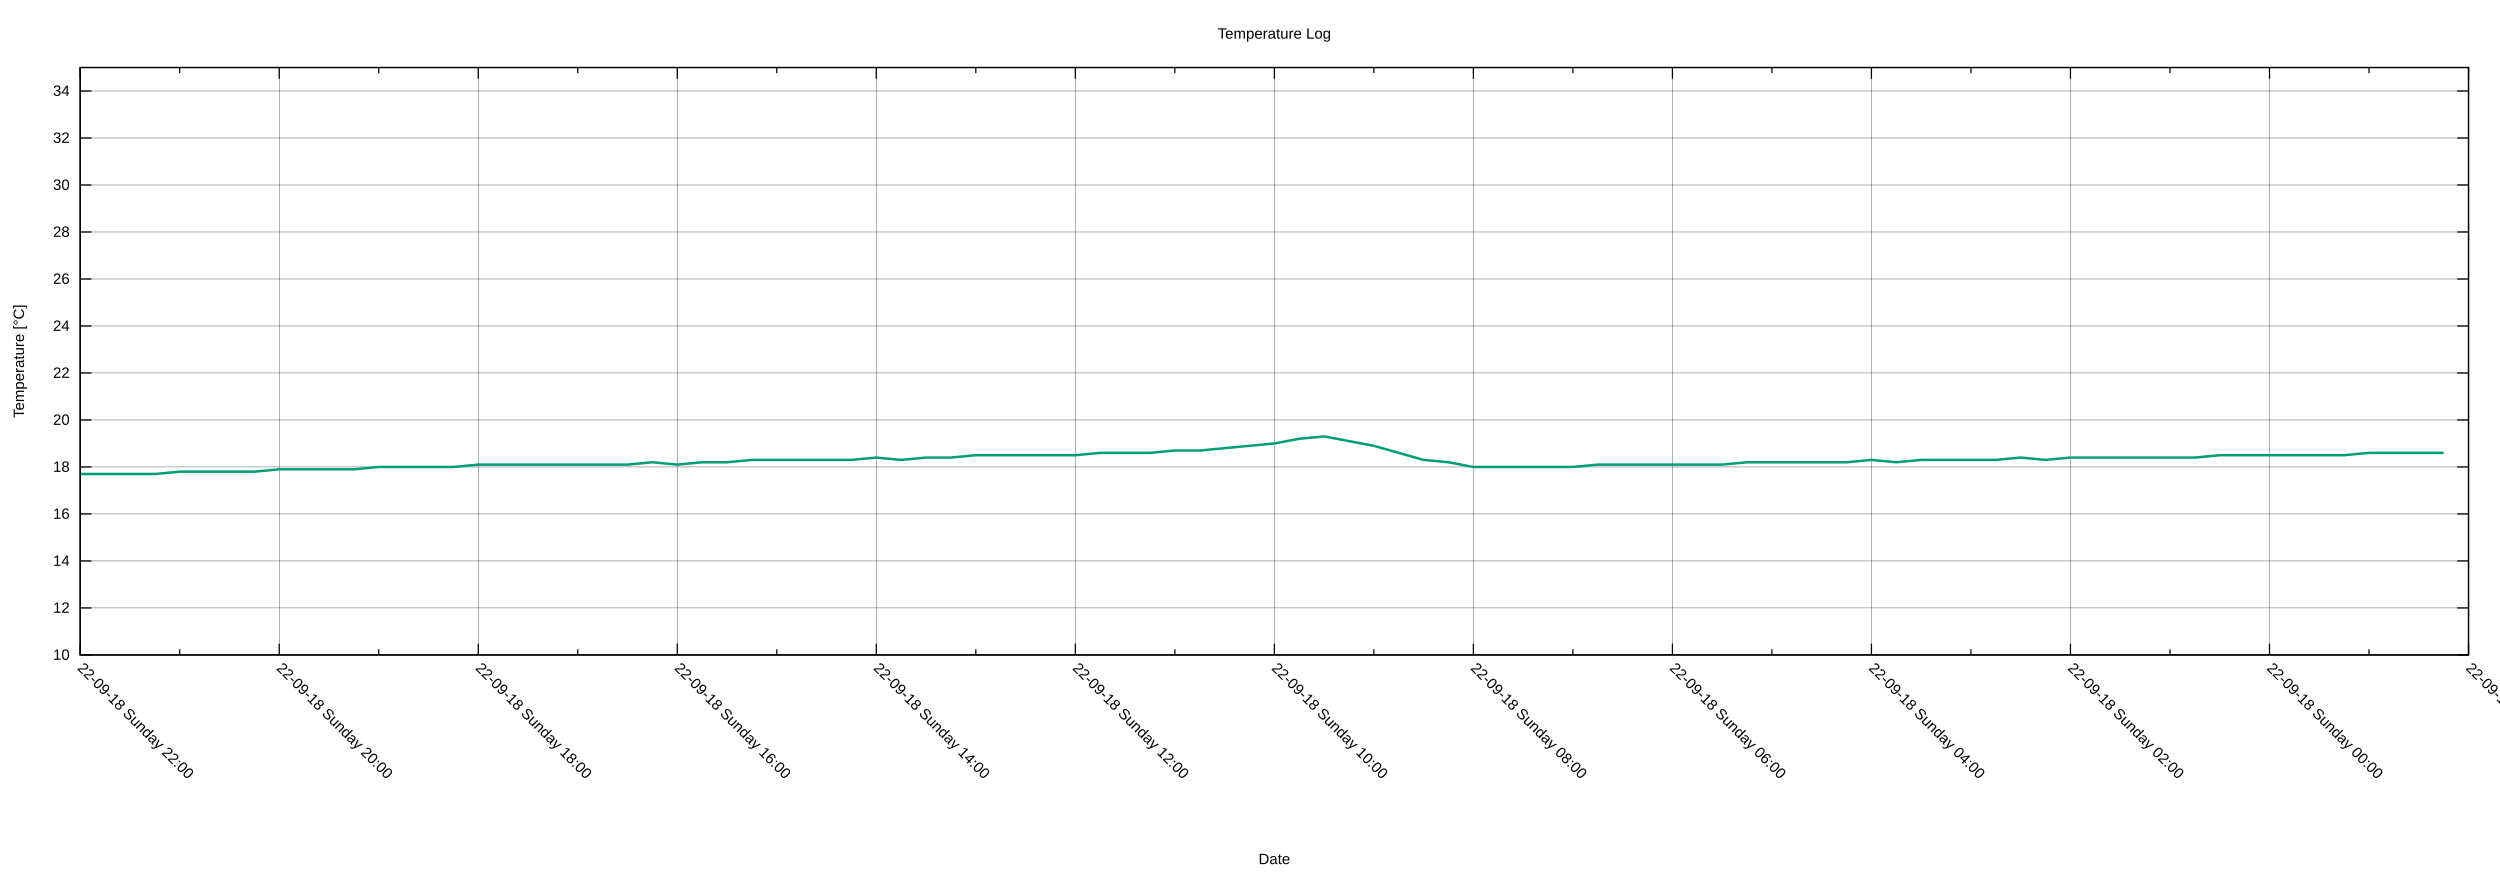
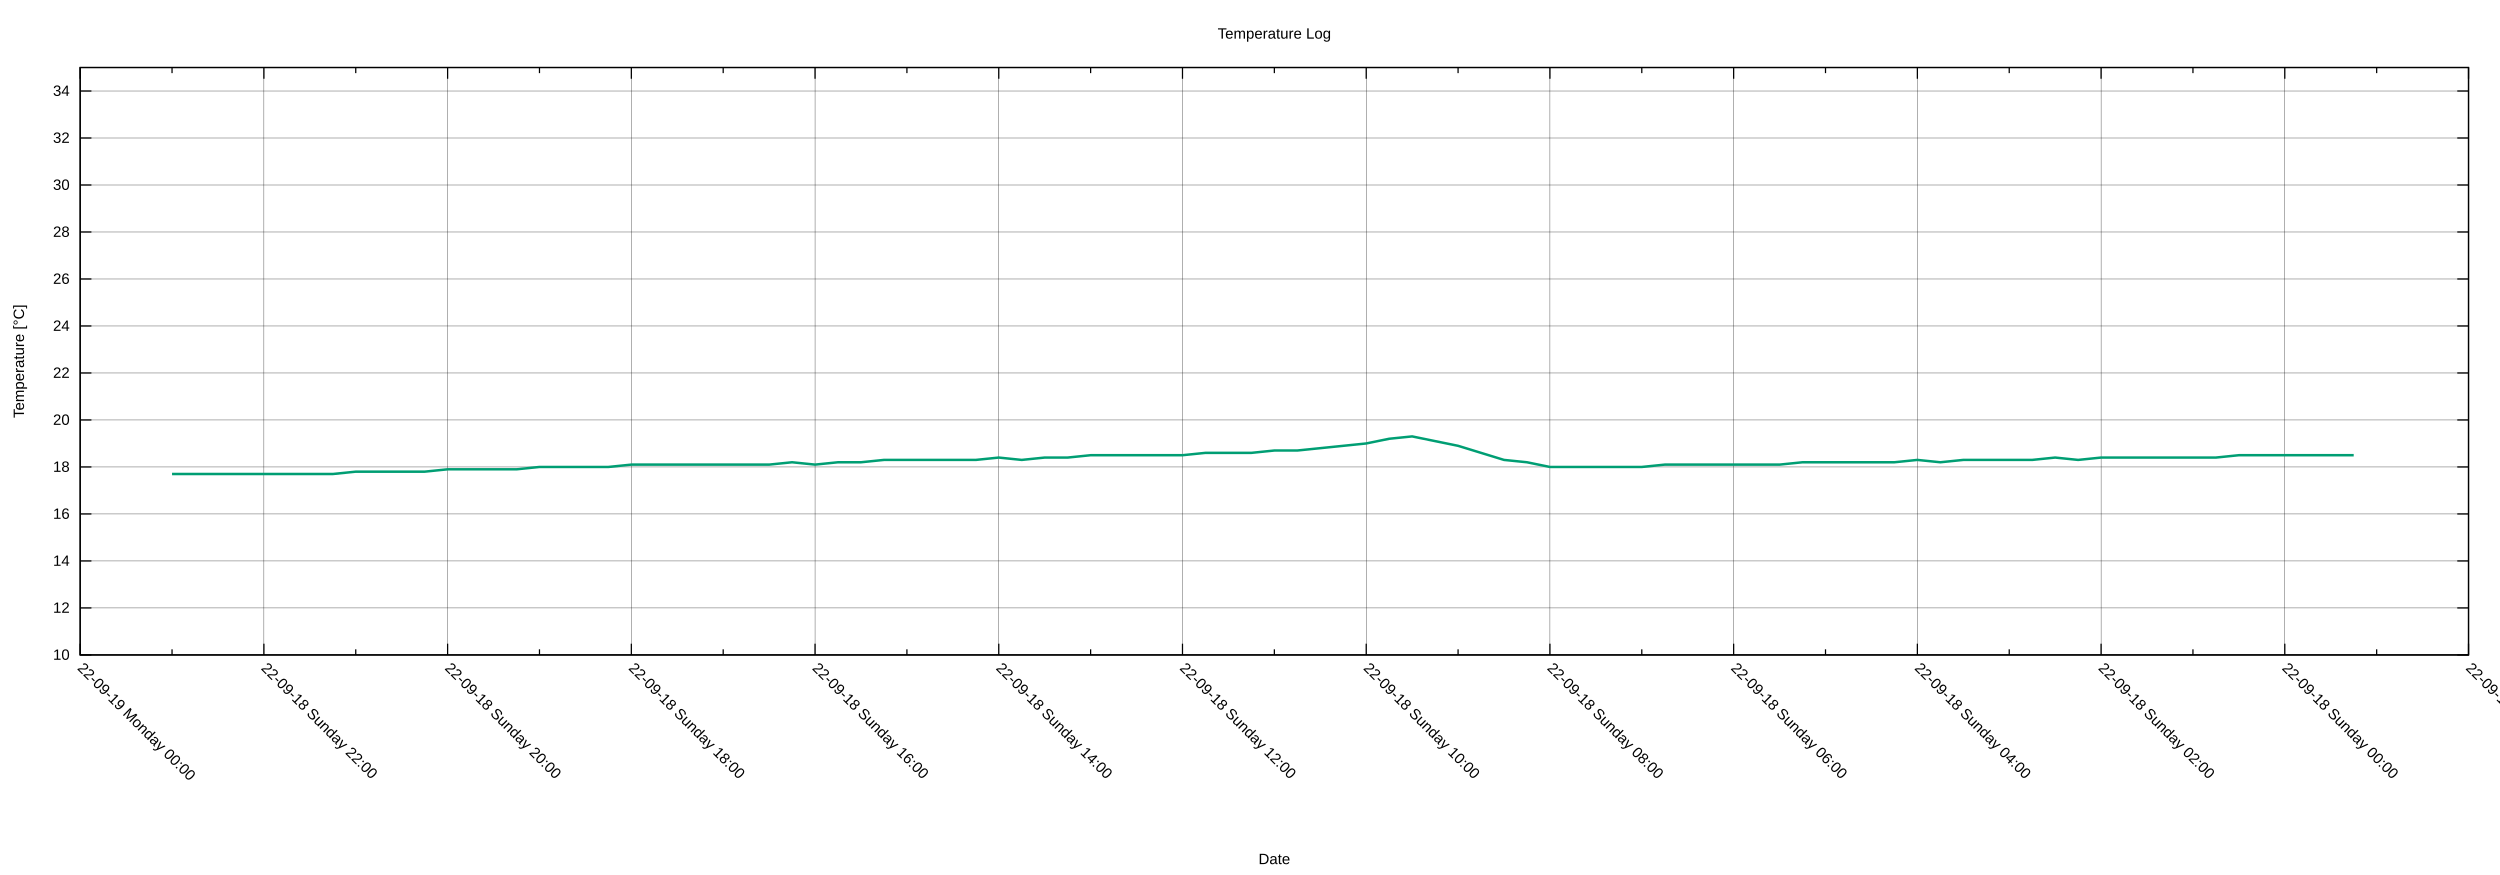
<svg xmlns="http://www.w3.org/2000/svg" xmlns:xlink="http://www.w3.org/1999/xlink" width="2000" height="700" viewBox="0 0 2000 700">
  <g id="gnuplot_canvas">
    <rect x="0" y="0" width="2000" height="700" fill="none" />
    <defs>
      <circle id="gpDot" r="0.5" stroke-width="0.5" stroke="currentColor" />
      <path id="gpPt0" stroke-width="0.222" stroke="currentColor" d="M-1,0 h2 M0,-1 v2" />
      <path id="gpPt1" stroke-width="0.222" stroke="currentColor" d="M-1,-1 L1,1 M1,-1 L-1,1" />
      <path id="gpPt2" stroke-width="0.222" stroke="currentColor" d="M-1,0 L1,0 M0,-1 L0,1 M-1,-1 L1,1 M-1,1 L1,-1" />
      <rect id="gpPt3" stroke-width="0.222" stroke="currentColor" x="-1" y="-1" width="2" height="2" />
      <rect id="gpPt4" stroke-width="0.222" stroke="currentColor" fill="currentColor" x="-1" y="-1" width="2" height="2" />
      <circle id="gpPt5" stroke-width="0.222" stroke="currentColor" cx="0" cy="0" r="1" />
      <use xlink:href="#gpPt5" id="gpPt6" fill="currentColor" stroke="none" />
      <path id="gpPt7" stroke-width="0.222" stroke="currentColor" d="M0,-1.33 L-1.33,0.67 L1.33,0.67 z" />
      <use xlink:href="#gpPt7" id="gpPt8" fill="currentColor" stroke="none" />
      <use xlink:href="#gpPt7" id="gpPt9" stroke="currentColor" transform="rotate(180)" />
      <use xlink:href="#gpPt9" id="gpPt10" fill="currentColor" stroke="none" />
      <use xlink:href="#gpPt3" id="gpPt11" stroke="currentColor" transform="rotate(45)" />
      <use xlink:href="#gpPt11" id="gpPt12" fill="currentColor" stroke="none" />
      <path id="gpPt13" stroke-width="0.222" stroke="currentColor" d="M0,1.330 L1.265,0.411 L0.782,-1.067 L-0.782,-1.076 L-1.265,0.411 z" />
      <use xlink:href="#gpPt13" id="gpPt14" fill="currentColor" stroke="none" />
      <filter id="textbox" filterUnits="objectBoundingBox" x="0" y="0" height="1" width="1">
        <feFlood flood-color="white" flood-opacity="1" result="bgnd" />
        <feComposite in="SourceGraphic" in2="bgnd" operator="atop" />
      </filter>
      <filter id="greybox" filterUnits="objectBoundingBox" x="0" y="0" height="1" width="1">
        <feFlood flood-color="lightgrey" flood-opacity="1" result="grey" />
        <feComposite in="SourceGraphic" in2="grey" operator="atop" />
      </filter>
    </defs>
    <g fill="none" color="white" stroke="currentColor" stroke-width="1.00" stroke-linecap="butt" stroke-linejoin="miter">
</g>
    <g fill="none" color="black" stroke="currentColor" stroke-width="1.00" stroke-linecap="butt" stroke-linejoin="miter">
</g>
    <g fill="none" color="black" stroke="black" stroke-width="0.25" stroke-linecap="butt" stroke-linejoin="miter">
</g>
    <g fill="none" color="black" stroke="currentColor" stroke-width="0.25" stroke-linecap="butt" stroke-linejoin="miter">
      <path stroke="black" class="gridline" d="M64.14,523.95 L1974.82,523.95  " />
    </g>
    <g fill="none" color="black" stroke="black" stroke-width="1.00" stroke-linecap="butt" stroke-linejoin="miter">
</g>
    <g fill="none" color="black" stroke="currentColor" stroke-width="1.00" stroke-linecap="butt" stroke-linejoin="miter">
      <path stroke="black" d="M64.14,523.95 L73.14,523.95 M1974.82,523.95 L1965.82,523.95  " />
      <g transform="translate(55.75,527.85)" stroke="none" fill="black" font-family="Arial" font-size="12.00" text-anchor="end">
        <text>
          <tspan font-family="Arial"> 10</tspan>
        </text>
      </g>
    </g>
    <g fill="none" color="black" stroke="currentColor" stroke-width="1.00" stroke-linecap="butt" stroke-linejoin="miter">
</g>
    <g fill="none" color="black" stroke="black" stroke-width="0.25" stroke-linecap="butt" stroke-linejoin="miter">
</g>
    <g fill="none" color="black" stroke="currentColor" stroke-width="0.25" stroke-linecap="butt" stroke-linejoin="miter">
      <path stroke="black" class="gridline" d="M64.14,486.35 L1974.82,486.35  " />
    </g>
    <g fill="none" color="black" stroke="black" stroke-width="1.00" stroke-linecap="butt" stroke-linejoin="miter">
</g>
    <g fill="none" color="black" stroke="currentColor" stroke-width="1.00" stroke-linecap="butt" stroke-linejoin="miter">
      <path stroke="black" d="M64.14,486.35 L73.14,486.35 M1974.82,486.35 L1965.82,486.35  " />
      <g transform="translate(55.75,490.25)" stroke="none" fill="black" font-family="Arial" font-size="12.00" text-anchor="end">
        <text>
          <tspan font-family="Arial"> 12</tspan>
        </text>
      </g>
    </g>
    <g fill="none" color="black" stroke="currentColor" stroke-width="1.00" stroke-linecap="butt" stroke-linejoin="miter">
</g>
    <g fill="none" color="black" stroke="black" stroke-width="0.25" stroke-linecap="butt" stroke-linejoin="miter">
</g>
    <g fill="none" color="black" stroke="currentColor" stroke-width="0.25" stroke-linecap="butt" stroke-linejoin="miter">
      <path stroke="black" class="gridline" d="M64.14,448.76 L1974.82,448.76  " />
    </g>
    <g fill="none" color="black" stroke="black" stroke-width="1.00" stroke-linecap="butt" stroke-linejoin="miter">
</g>
    <g fill="none" color="black" stroke="currentColor" stroke-width="1.00" stroke-linecap="butt" stroke-linejoin="miter">
      <path stroke="black" d="M64.14,448.76 L73.14,448.76 M1974.82,448.76 L1965.82,448.76  " />
      <g transform="translate(55.75,452.66)" stroke="none" fill="black" font-family="Arial" font-size="12.00" text-anchor="end">
        <text>
          <tspan font-family="Arial"> 14</tspan>
        </text>
      </g>
    </g>
    <g fill="none" color="black" stroke="currentColor" stroke-width="1.00" stroke-linecap="butt" stroke-linejoin="miter">
</g>
    <g fill="none" color="black" stroke="black" stroke-width="0.25" stroke-linecap="butt" stroke-linejoin="miter">
</g>
    <g fill="none" color="black" stroke="currentColor" stroke-width="0.25" stroke-linecap="butt" stroke-linejoin="miter">
      <path stroke="black" class="gridline" d="M64.14,411.16 L1974.82,411.16  " />
    </g>
    <g fill="none" color="black" stroke="black" stroke-width="1.00" stroke-linecap="butt" stroke-linejoin="miter">
</g>
    <g fill="none" color="black" stroke="currentColor" stroke-width="1.00" stroke-linecap="butt" stroke-linejoin="miter">
      <path stroke="black" d="M64.14,411.16 L73.14,411.16 M1974.82,411.16 L1965.82,411.16  " />
      <g transform="translate(55.75,415.06)" stroke="none" fill="black" font-family="Arial" font-size="12.00" text-anchor="end">
        <text>
          <tspan font-family="Arial"> 16</tspan>
        </text>
      </g>
    </g>
    <g fill="none" color="black" stroke="currentColor" stroke-width="1.00" stroke-linecap="butt" stroke-linejoin="miter">
</g>
    <g fill="none" color="black" stroke="black" stroke-width="0.25" stroke-linecap="butt" stroke-linejoin="miter">
</g>
    <g fill="none" color="black" stroke="currentColor" stroke-width="0.25" stroke-linecap="butt" stroke-linejoin="miter">
      <path stroke="black" class="gridline" d="M64.14,373.57 L1974.82,373.57  " />
    </g>
    <g fill="none" color="black" stroke="black" stroke-width="1.00" stroke-linecap="butt" stroke-linejoin="miter">
</g>
    <g fill="none" color="black" stroke="currentColor" stroke-width="1.00" stroke-linecap="butt" stroke-linejoin="miter">
      <path stroke="black" d="M64.14,373.57 L73.14,373.57 M1974.82,373.57 L1965.82,373.57  " />
      <g transform="translate(55.75,377.47)" stroke="none" fill="black" font-family="Arial" font-size="12.00" text-anchor="end">
        <text>
          <tspan font-family="Arial"> 18</tspan>
        </text>
      </g>
    </g>
    <g fill="none" color="black" stroke="currentColor" stroke-width="1.00" stroke-linecap="butt" stroke-linejoin="miter">
</g>
    <g fill="none" color="black" stroke="black" stroke-width="0.25" stroke-linecap="butt" stroke-linejoin="miter">
</g>
    <g fill="none" color="black" stroke="currentColor" stroke-width="0.25" stroke-linecap="butt" stroke-linejoin="miter">
      <path stroke="black" class="gridline" d="M64.14,335.97 L1974.82,335.97  " />
    </g>
    <g fill="none" color="black" stroke="black" stroke-width="1.00" stroke-linecap="butt" stroke-linejoin="miter">
</g>
    <g fill="none" color="black" stroke="currentColor" stroke-width="1.00" stroke-linecap="butt" stroke-linejoin="miter">
      <path stroke="black" d="M64.14,335.97 L73.14,335.97 M1974.82,335.97 L1965.82,335.97  " />
      <g transform="translate(55.75,339.87)" stroke="none" fill="black" font-family="Arial" font-size="12.00" text-anchor="end">
        <text>
          <tspan font-family="Arial"> 20</tspan>
        </text>
      </g>
    </g>
    <g fill="none" color="black" stroke="currentColor" stroke-width="1.00" stroke-linecap="butt" stroke-linejoin="miter">
</g>
    <g fill="none" color="black" stroke="black" stroke-width="0.25" stroke-linecap="butt" stroke-linejoin="miter">
</g>
    <g fill="none" color="black" stroke="currentColor" stroke-width="0.25" stroke-linecap="butt" stroke-linejoin="miter">
      <path stroke="black" class="gridline" d="M64.14,298.38 L1974.82,298.38  " />
    </g>
    <g fill="none" color="black" stroke="black" stroke-width="1.00" stroke-linecap="butt" stroke-linejoin="miter">
</g>
    <g fill="none" color="black" stroke="currentColor" stroke-width="1.00" stroke-linecap="butt" stroke-linejoin="miter">
      <path stroke="black" d="M64.14,298.38 L73.14,298.38 M1974.82,298.38 L1965.82,298.38  " />
      <g transform="translate(55.75,302.28)" stroke="none" fill="black" font-family="Arial" font-size="12.00" text-anchor="end">
        <text>
          <tspan font-family="Arial"> 22</tspan>
        </text>
      </g>
    </g>
    <g fill="none" color="black" stroke="currentColor" stroke-width="1.00" stroke-linecap="butt" stroke-linejoin="miter">
</g>
    <g fill="none" color="black" stroke="black" stroke-width="0.25" stroke-linecap="butt" stroke-linejoin="miter">
</g>
    <g fill="none" color="black" stroke="currentColor" stroke-width="0.25" stroke-linecap="butt" stroke-linejoin="miter">
      <path stroke="black" class="gridline" d="M64.14,260.78 L1974.82,260.78  " />
    </g>
    <g fill="none" color="black" stroke="black" stroke-width="1.00" stroke-linecap="butt" stroke-linejoin="miter">
</g>
    <g fill="none" color="black" stroke="currentColor" stroke-width="1.00" stroke-linecap="butt" stroke-linejoin="miter">
      <path stroke="black" d="M64.14,260.78 L73.14,260.78 M1974.82,260.78 L1965.82,260.78  " />
      <g transform="translate(55.75,264.68)" stroke="none" fill="black" font-family="Arial" font-size="12.00" text-anchor="end">
        <text>
          <tspan font-family="Arial"> 24</tspan>
        </text>
      </g>
    </g>
    <g fill="none" color="black" stroke="currentColor" stroke-width="1.00" stroke-linecap="butt" stroke-linejoin="miter">
</g>
    <g fill="none" color="black" stroke="black" stroke-width="0.25" stroke-linecap="butt" stroke-linejoin="miter">
</g>
    <g fill="none" color="black" stroke="currentColor" stroke-width="0.25" stroke-linecap="butt" stroke-linejoin="miter">
      <path stroke="black" class="gridline" d="M64.14,223.19 L1974.82,223.19  " />
    </g>
    <g fill="none" color="black" stroke="black" stroke-width="1.00" stroke-linecap="butt" stroke-linejoin="miter">
</g>
    <g fill="none" color="black" stroke="currentColor" stroke-width="1.00" stroke-linecap="butt" stroke-linejoin="miter">
      <path stroke="black" d="M64.14,223.19 L73.14,223.19 M1974.82,223.19 L1965.82,223.19  " />
      <g transform="translate(55.75,227.09)" stroke="none" fill="black" font-family="Arial" font-size="12.00" text-anchor="end">
        <text>
          <tspan font-family="Arial"> 26</tspan>
        </text>
      </g>
    </g>
    <g fill="none" color="black" stroke="currentColor" stroke-width="1.00" stroke-linecap="butt" stroke-linejoin="miter">
</g>
    <g fill="none" color="black" stroke="black" stroke-width="0.25" stroke-linecap="butt" stroke-linejoin="miter">
</g>
    <g fill="none" color="black" stroke="currentColor" stroke-width="0.25" stroke-linecap="butt" stroke-linejoin="miter">
      <path stroke="black" class="gridline" d="M64.14,185.59 L1974.82,185.59  " />
    </g>
    <g fill="none" color="black" stroke="black" stroke-width="1.00" stroke-linecap="butt" stroke-linejoin="miter">
</g>
    <g fill="none" color="black" stroke="currentColor" stroke-width="1.00" stroke-linecap="butt" stroke-linejoin="miter">
      <path stroke="black" d="M64.14,185.59 L73.14,185.59 M1974.82,185.59 L1965.82,185.59  " />
      <g transform="translate(55.75,189.49)" stroke="none" fill="black" font-family="Arial" font-size="12.00" text-anchor="end">
        <text>
          <tspan font-family="Arial"> 28</tspan>
        </text>
      </g>
    </g>
    <g fill="none" color="black" stroke="currentColor" stroke-width="1.00" stroke-linecap="butt" stroke-linejoin="miter">
</g>
    <g fill="none" color="black" stroke="black" stroke-width="0.25" stroke-linecap="butt" stroke-linejoin="miter">
</g>
    <g fill="none" color="black" stroke="currentColor" stroke-width="0.25" stroke-linecap="butt" stroke-linejoin="miter">
      <path stroke="black" class="gridline" d="M64.14,148.00 L1974.82,148.00  " />
    </g>
    <g fill="none" color="black" stroke="black" stroke-width="1.00" stroke-linecap="butt" stroke-linejoin="miter">
</g>
    <g fill="none" color="black" stroke="currentColor" stroke-width="1.00" stroke-linecap="butt" stroke-linejoin="miter">
      <path stroke="black" d="M64.14,148.00 L73.14,148.00 M1974.82,148.00 L1965.82,148.00  " />
      <g transform="translate(55.75,151.90)" stroke="none" fill="black" font-family="Arial" font-size="12.00" text-anchor="end">
        <text>
          <tspan font-family="Arial"> 30</tspan>
        </text>
      </g>
    </g>
    <g fill="none" color="black" stroke="currentColor" stroke-width="1.00" stroke-linecap="butt" stroke-linejoin="miter">
</g>
    <g fill="none" color="black" stroke="black" stroke-width="0.25" stroke-linecap="butt" stroke-linejoin="miter">
</g>
    <g fill="none" color="black" stroke="currentColor" stroke-width="0.25" stroke-linecap="butt" stroke-linejoin="miter">
      <path stroke="black" class="gridline" d="M64.14,110.40 L1974.82,110.40  " />
    </g>
    <g fill="none" color="black" stroke="black" stroke-width="1.00" stroke-linecap="butt" stroke-linejoin="miter">
</g>
    <g fill="none" color="black" stroke="currentColor" stroke-width="1.00" stroke-linecap="butt" stroke-linejoin="miter">
      <path stroke="black" d="M64.14,110.40 L73.14,110.40 M1974.82,110.40 L1965.82,110.40  " />
      <g transform="translate(55.75,114.30)" stroke="none" fill="black" font-family="Arial" font-size="12.00" text-anchor="end">
        <text>
          <tspan font-family="Arial"> 32</tspan>
        </text>
      </g>
    </g>
    <g fill="none" color="black" stroke="currentColor" stroke-width="1.00" stroke-linecap="butt" stroke-linejoin="miter">
</g>
    <g fill="none" color="black" stroke="black" stroke-width="0.25" stroke-linecap="butt" stroke-linejoin="miter">
</g>
    <g fill="none" color="black" stroke="currentColor" stroke-width="0.25" stroke-linecap="butt" stroke-linejoin="miter">
      <path stroke="black" class="gridline" d="M64.14,72.81 L1974.82,72.81  " />
    </g>
    <g fill="none" color="black" stroke="black" stroke-width="1.00" stroke-linecap="butt" stroke-linejoin="miter">
</g>
    <g fill="none" color="black" stroke="currentColor" stroke-width="1.00" stroke-linecap="butt" stroke-linejoin="miter">
      <path stroke="black" d="M64.14,72.81 L73.14,72.81 M1974.82,72.81 L1965.82,72.81  " />
      <g transform="translate(55.75,76.71)" stroke="none" fill="black" font-family="Arial" font-size="12.00" text-anchor="end">
        <text>
          <tspan font-family="Arial"> 34</tspan>
        </text>
      </g>
    </g>
    <g fill="none" color="black" stroke="currentColor" stroke-width="1.00" stroke-linecap="butt" stroke-linejoin="miter">
</g>
    <g fill="none" color="black" stroke="black" stroke-width="0.25" stroke-linecap="butt" stroke-linejoin="miter">
</g>
    <g fill="none" color="black" stroke="currentColor" stroke-width="0.25" stroke-linecap="butt" stroke-linejoin="miter">
      <path stroke="black" class="gridline" d="M1974.82,523.95 L1974.82,54.01  " />
    </g>
    <g fill="none" color="black" stroke="black" stroke-width="1.00" stroke-linecap="butt" stroke-linejoin="miter">
</g>
    <g fill="none" color="black" stroke="currentColor" stroke-width="1.00" stroke-linecap="butt" stroke-linejoin="miter">
      <path stroke="black" d="M1974.82,523.95 L1974.82,514.95 M1974.82,54.01 L1974.82,63.01  " />
      <g transform="translate(1972.06,535.10) rotate(45)" stroke="none" fill="black" font-family="Arial" font-size="12.00" text-anchor="start">
        <text>
          <tspan font-family="Arial">22-09-17 Saturday 22:00</tspan>
        </text>
      </g>
    </g>
    <g fill="none" color="black" stroke="currentColor" stroke-width="1.00" stroke-linecap="butt" stroke-linejoin="miter">
-       <path stroke="black" d="M1895.21,523.95 L1895.21,519.45 M1895.21,54.01 L1895.21,58.51  " />
-     </g>
-     <g fill="none" color="black" stroke="black" stroke-width="0.25" stroke-linecap="butt" stroke-linejoin="miter">
- </g>
-     <g fill="none" color="black" stroke="currentColor" stroke-width="0.25" stroke-linecap="butt" stroke-linejoin="miter">
-       <path stroke="black" class="gridline" d="M1815.60,523.95 L1815.60,54.01  " />
-     </g>
-     <g fill="none" color="black" stroke="black" stroke-width="1.00" stroke-linecap="butt" stroke-linejoin="miter">
- </g>
-     <g fill="none" color="black" stroke="currentColor" stroke-width="1.00" stroke-linecap="butt" stroke-linejoin="miter">
-       <path stroke="black" d="M1815.60,523.95 L1815.60,514.95 M1815.60,54.01 L1815.60,63.01  " />
-       <g transform="translate(1812.84,535.10) rotate(45)" stroke="none" fill="black" font-family="Arial" font-size="12.00" text-anchor="start">
+       <path stroke="black" d="M1901.33,523.95 L1901.33,519.45 M1901.33,54.01 L1901.33,58.51  " />
+     </g>
+     <g fill="none" color="black" stroke="black" stroke-width="0.25" stroke-linecap="butt" stroke-linejoin="miter">
+ </g>
+     <g fill="none" color="black" stroke="currentColor" stroke-width="0.25" stroke-linecap="butt" stroke-linejoin="miter">
+       <path stroke="black" class="gridline" d="M1827.84,523.95 L1827.84,54.01  " />
+     </g>
+     <g fill="none" color="black" stroke="black" stroke-width="1.00" stroke-linecap="butt" stroke-linejoin="miter">
+ </g>
+     <g fill="none" color="black" stroke="currentColor" stroke-width="1.00" stroke-linecap="butt" stroke-linejoin="miter">
+       <path stroke="black" d="M1827.84,523.95 L1827.84,514.95 M1827.84,54.01 L1827.84,63.01  " />
+       <g transform="translate(1825.08,535.10) rotate(45)" stroke="none" fill="black" font-family="Arial" font-size="12.00" text-anchor="start">
        <text>
          <tspan font-family="Arial">22-09-18 Sunday 00:00</tspan>
        </text>
      </g>
    </g>
    <g fill="none" color="black" stroke="currentColor" stroke-width="1.00" stroke-linecap="butt" stroke-linejoin="miter">
-       <path stroke="black" d="M1735.99,523.95 L1735.99,519.45 M1735.99,54.01 L1735.99,58.51  " />
-     </g>
-     <g fill="none" color="black" stroke="black" stroke-width="0.25" stroke-linecap="butt" stroke-linejoin="miter">
- </g>
-     <g fill="none" color="black" stroke="currentColor" stroke-width="0.25" stroke-linecap="butt" stroke-linejoin="miter">
-       <path stroke="black" class="gridline" d="M1656.37,523.95 L1656.37,54.01  " />
-     </g>
-     <g fill="none" color="black" stroke="black" stroke-width="1.00" stroke-linecap="butt" stroke-linejoin="miter">
- </g>
-     <g fill="none" color="black" stroke="currentColor" stroke-width="1.00" stroke-linecap="butt" stroke-linejoin="miter">
-       <path stroke="black" d="M1656.37,523.95 L1656.37,514.95 M1656.37,54.01 L1656.37,63.01  " />
-       <g transform="translate(1653.61,535.10) rotate(45)" stroke="none" fill="black" font-family="Arial" font-size="12.00" text-anchor="start">
+       <path stroke="black" d="M1754.36,523.95 L1754.36,519.45 M1754.36,54.01 L1754.36,58.51  " />
+     </g>
+     <g fill="none" color="black" stroke="black" stroke-width="0.25" stroke-linecap="butt" stroke-linejoin="miter">
+ </g>
+     <g fill="none" color="black" stroke="currentColor" stroke-width="0.25" stroke-linecap="butt" stroke-linejoin="miter">
+       <path stroke="black" class="gridline" d="M1680.87,523.95 L1680.87,54.01  " />
+     </g>
+     <g fill="none" color="black" stroke="black" stroke-width="1.00" stroke-linecap="butt" stroke-linejoin="miter">
+ </g>
+     <g fill="none" color="black" stroke="currentColor" stroke-width="1.00" stroke-linecap="butt" stroke-linejoin="miter">
+       <path stroke="black" d="M1680.87,523.95 L1680.87,514.95 M1680.87,54.01 L1680.87,63.01  " />
+       <g transform="translate(1678.11,535.10) rotate(45)" stroke="none" fill="black" font-family="Arial" font-size="12.00" text-anchor="start">
        <text>
          <tspan font-family="Arial">22-09-18 Sunday 02:00</tspan>
        </text>
      </g>
    </g>
    <g fill="none" color="black" stroke="currentColor" stroke-width="1.00" stroke-linecap="butt" stroke-linejoin="miter">
-       <path stroke="black" d="M1576.76,523.95 L1576.76,519.45 M1576.76,54.01 L1576.76,58.51  " />
-     </g>
-     <g fill="none" color="black" stroke="black" stroke-width="0.25" stroke-linecap="butt" stroke-linejoin="miter">
- </g>
-     <g fill="none" color="black" stroke="currentColor" stroke-width="0.25" stroke-linecap="butt" stroke-linejoin="miter">
-       <path stroke="black" class="gridline" d="M1497.15,523.95 L1497.15,54.01  " />
-     </g>
-     <g fill="none" color="black" stroke="black" stroke-width="1.00" stroke-linecap="butt" stroke-linejoin="miter">
- </g>
-     <g fill="none" color="black" stroke="currentColor" stroke-width="1.00" stroke-linecap="butt" stroke-linejoin="miter">
-       <path stroke="black" d="M1497.15,523.95 L1497.15,514.95 M1497.15,54.01 L1497.15,63.01  " />
-       <g transform="translate(1494.39,535.10) rotate(45)" stroke="none" fill="black" font-family="Arial" font-size="12.00" text-anchor="start">
+       <path stroke="black" d="M1607.38,523.95 L1607.38,519.45 M1607.38,54.01 L1607.38,58.51  " />
+     </g>
+     <g fill="none" color="black" stroke="black" stroke-width="0.25" stroke-linecap="butt" stroke-linejoin="miter">
+ </g>
+     <g fill="none" color="black" stroke="currentColor" stroke-width="0.25" stroke-linecap="butt" stroke-linejoin="miter">
+       <path stroke="black" class="gridline" d="M1533.89,523.95 L1533.89,54.01  " />
+     </g>
+     <g fill="none" color="black" stroke="black" stroke-width="1.00" stroke-linecap="butt" stroke-linejoin="miter">
+ </g>
+     <g fill="none" color="black" stroke="currentColor" stroke-width="1.00" stroke-linecap="butt" stroke-linejoin="miter">
+       <path stroke="black" d="M1533.89,523.95 L1533.89,514.95 M1533.89,54.01 L1533.89,63.01  " />
+       <g transform="translate(1531.13,535.10) rotate(45)" stroke="none" fill="black" font-family="Arial" font-size="12.00" text-anchor="start">
        <text>
          <tspan font-family="Arial">22-09-18 Sunday 04:00</tspan>
        </text>
      </g>
    </g>
    <g fill="none" color="black" stroke="currentColor" stroke-width="1.00" stroke-linecap="butt" stroke-linejoin="miter">
-       <path stroke="black" d="M1417.54,523.95 L1417.54,519.45 M1417.54,54.01 L1417.54,58.51  " />
-     </g>
-     <g fill="none" color="black" stroke="black" stroke-width="0.25" stroke-linecap="butt" stroke-linejoin="miter">
- </g>
-     <g fill="none" color="black" stroke="currentColor" stroke-width="0.25" stroke-linecap="butt" stroke-linejoin="miter">
-       <path stroke="black" class="gridline" d="M1337.93,523.95 L1337.93,54.01  " />
-     </g>
-     <g fill="none" color="black" stroke="black" stroke-width="1.00" stroke-linecap="butt" stroke-linejoin="miter">
- </g>
-     <g fill="none" color="black" stroke="currentColor" stroke-width="1.00" stroke-linecap="butt" stroke-linejoin="miter">
-       <path stroke="black" d="M1337.93,523.95 L1337.93,514.95 M1337.93,54.01 L1337.93,63.01  " />
-       <g transform="translate(1335.17,535.10) rotate(45)" stroke="none" fill="black" font-family="Arial" font-size="12.00" text-anchor="start">
+       <path stroke="black" d="M1460.41,523.95 L1460.41,519.45 M1460.41,54.01 L1460.41,58.51  " />
+     </g>
+     <g fill="none" color="black" stroke="black" stroke-width="0.25" stroke-linecap="butt" stroke-linejoin="miter">
+ </g>
+     <g fill="none" color="black" stroke="currentColor" stroke-width="0.25" stroke-linecap="butt" stroke-linejoin="miter">
+       <path stroke="black" class="gridline" d="M1386.92,523.95 L1386.92,54.01  " />
+     </g>
+     <g fill="none" color="black" stroke="black" stroke-width="1.00" stroke-linecap="butt" stroke-linejoin="miter">
+ </g>
+     <g fill="none" color="black" stroke="currentColor" stroke-width="1.00" stroke-linecap="butt" stroke-linejoin="miter">
+       <path stroke="black" d="M1386.92,523.95 L1386.92,514.95 M1386.92,54.01 L1386.92,63.01  " />
+       <g transform="translate(1384.16,535.10) rotate(45)" stroke="none" fill="black" font-family="Arial" font-size="12.00" text-anchor="start">
        <text>
          <tspan font-family="Arial">22-09-18 Sunday 06:00</tspan>
        </text>
      </g>
    </g>
    <g fill="none" color="black" stroke="currentColor" stroke-width="1.00" stroke-linecap="butt" stroke-linejoin="miter">
-       <path stroke="black" d="M1258.32,523.95 L1258.32,519.45 M1258.32,54.01 L1258.32,58.51  " />
-     </g>
-     <g fill="none" color="black" stroke="black" stroke-width="0.25" stroke-linecap="butt" stroke-linejoin="miter">
- </g>
-     <g fill="none" color="black" stroke="currentColor" stroke-width="0.25" stroke-linecap="butt" stroke-linejoin="miter">
-       <path stroke="black" class="gridline" d="M1178.70,523.95 L1178.70,54.01  " />
-     </g>
-     <g fill="none" color="black" stroke="black" stroke-width="1.00" stroke-linecap="butt" stroke-linejoin="miter">
- </g>
-     <g fill="none" color="black" stroke="currentColor" stroke-width="1.00" stroke-linecap="butt" stroke-linejoin="miter">
-       <path stroke="black" d="M1178.70,523.95 L1178.70,514.95 M1178.70,54.01 L1178.70,63.01  " />
-       <g transform="translate(1175.94,535.10) rotate(45)" stroke="none" fill="black" font-family="Arial" font-size="12.00" text-anchor="start">
+       <path stroke="black" d="M1313.43,523.95 L1313.43,519.45 M1313.43,54.01 L1313.43,58.51  " />
+     </g>
+     <g fill="none" color="black" stroke="black" stroke-width="0.25" stroke-linecap="butt" stroke-linejoin="miter">
+ </g>
+     <g fill="none" color="black" stroke="currentColor" stroke-width="0.25" stroke-linecap="butt" stroke-linejoin="miter">
+       <path stroke="black" class="gridline" d="M1239.94,523.95 L1239.94,54.01  " />
+     </g>
+     <g fill="none" color="black" stroke="black" stroke-width="1.00" stroke-linecap="butt" stroke-linejoin="miter">
+ </g>
+     <g fill="none" color="black" stroke="currentColor" stroke-width="1.00" stroke-linecap="butt" stroke-linejoin="miter">
+       <path stroke="black" d="M1239.94,523.95 L1239.94,514.95 M1239.94,54.01 L1239.94,63.01  " />
+       <g transform="translate(1237.18,535.10) rotate(45)" stroke="none" fill="black" font-family="Arial" font-size="12.00" text-anchor="start">
        <text>
          <tspan font-family="Arial">22-09-18 Sunday 08:00</tspan>
        </text>
      </g>
    </g>
    <g fill="none" color="black" stroke="currentColor" stroke-width="1.00" stroke-linecap="butt" stroke-linejoin="miter">
-       <path stroke="black" d="M1099.09,523.95 L1099.09,519.45 M1099.09,54.01 L1099.09,58.51  " />
-     </g>
-     <g fill="none" color="black" stroke="black" stroke-width="0.25" stroke-linecap="butt" stroke-linejoin="miter">
- </g>
-     <g fill="none" color="black" stroke="currentColor" stroke-width="0.25" stroke-linecap="butt" stroke-linejoin="miter">
-       <path stroke="black" class="gridline" d="M1019.48,523.95 L1019.48,54.01  " />
-     </g>
-     <g fill="none" color="black" stroke="black" stroke-width="1.00" stroke-linecap="butt" stroke-linejoin="miter">
- </g>
-     <g fill="none" color="black" stroke="currentColor" stroke-width="1.00" stroke-linecap="butt" stroke-linejoin="miter">
-       <path stroke="black" d="M1019.48,523.95 L1019.48,514.95 M1019.48,54.01 L1019.48,63.01  " />
-       <g transform="translate(1016.72,535.10) rotate(45)" stroke="none" fill="black" font-family="Arial" font-size="12.00" text-anchor="start">
+       <path stroke="black" d="M1166.46,523.95 L1166.46,519.45 M1166.46,54.01 L1166.46,58.51  " />
+     </g>
+     <g fill="none" color="black" stroke="black" stroke-width="0.25" stroke-linecap="butt" stroke-linejoin="miter">
+ </g>
+     <g fill="none" color="black" stroke="currentColor" stroke-width="0.25" stroke-linecap="butt" stroke-linejoin="miter">
+       <path stroke="black" class="gridline" d="M1092.97,523.95 L1092.97,54.01  " />
+     </g>
+     <g fill="none" color="black" stroke="black" stroke-width="1.00" stroke-linecap="butt" stroke-linejoin="miter">
+ </g>
+     <g fill="none" color="black" stroke="currentColor" stroke-width="1.00" stroke-linecap="butt" stroke-linejoin="miter">
+       <path stroke="black" d="M1092.97,523.95 L1092.97,514.95 M1092.97,54.01 L1092.97,63.01  " />
+       <g transform="translate(1090.21,535.10) rotate(45)" stroke="none" fill="black" font-family="Arial" font-size="12.00" text-anchor="start">
        <text>
          <tspan font-family="Arial">22-09-18 Sunday 10:00</tspan>
        </text>
      </g>
    </g>
    <g fill="none" color="black" stroke="currentColor" stroke-width="1.00" stroke-linecap="butt" stroke-linejoin="miter">
-       <path stroke="black" d="M939.87,523.95 L939.87,519.45 M939.87,54.01 L939.87,58.51  " />
-     </g>
-     <g fill="none" color="black" stroke="black" stroke-width="0.25" stroke-linecap="butt" stroke-linejoin="miter">
- </g>
-     <g fill="none" color="black" stroke="currentColor" stroke-width="0.25" stroke-linecap="butt" stroke-linejoin="miter">
-       <path stroke="black" class="gridline" d="M860.26,523.95 L860.26,54.01  " />
-     </g>
-     <g fill="none" color="black" stroke="black" stroke-width="1.00" stroke-linecap="butt" stroke-linejoin="miter">
- </g>
-     <g fill="none" color="black" stroke="currentColor" stroke-width="1.00" stroke-linecap="butt" stroke-linejoin="miter">
-       <path stroke="black" d="M860.26,523.95 L860.26,514.95 M860.26,54.01 L860.26,63.01  " />
-       <g transform="translate(857.50,535.10) rotate(45)" stroke="none" fill="black" font-family="Arial" font-size="12.00" text-anchor="start">
+       <path stroke="black" d="M1019.48,523.95 L1019.48,519.45 M1019.48,54.01 L1019.48,58.51  " />
+     </g>
+     <g fill="none" color="black" stroke="black" stroke-width="0.25" stroke-linecap="butt" stroke-linejoin="miter">
+ </g>
+     <g fill="none" color="black" stroke="currentColor" stroke-width="0.25" stroke-linecap="butt" stroke-linejoin="miter">
+       <path stroke="black" class="gridline" d="M945.99,523.95 L945.99,54.01  " />
+     </g>
+     <g fill="none" color="black" stroke="black" stroke-width="1.00" stroke-linecap="butt" stroke-linejoin="miter">
+ </g>
+     <g fill="none" color="black" stroke="currentColor" stroke-width="1.00" stroke-linecap="butt" stroke-linejoin="miter">
+       <path stroke="black" d="M945.99,523.95 L945.99,514.95 M945.99,54.01 L945.99,63.01  " />
+       <g transform="translate(943.23,535.10) rotate(45)" stroke="none" fill="black" font-family="Arial" font-size="12.00" text-anchor="start">
        <text>
          <tspan font-family="Arial">22-09-18 Sunday 12:00</tspan>
        </text>
      </g>
    </g>
    <g fill="none" color="black" stroke="currentColor" stroke-width="1.00" stroke-linecap="butt" stroke-linejoin="miter">
-       <path stroke="black" d="M780.65,523.95 L780.65,519.45 M780.65,54.01 L780.65,58.51  " />
-     </g>
-     <g fill="none" color="black" stroke="black" stroke-width="0.25" stroke-linecap="butt" stroke-linejoin="miter">
- </g>
-     <g fill="none" color="black" stroke="currentColor" stroke-width="0.25" stroke-linecap="butt" stroke-linejoin="miter">
-       <path stroke="black" class="gridline" d="M701.03,523.95 L701.03,54.01  " />
-     </g>
-     <g fill="none" color="black" stroke="black" stroke-width="1.00" stroke-linecap="butt" stroke-linejoin="miter">
- </g>
-     <g fill="none" color="black" stroke="currentColor" stroke-width="1.00" stroke-linecap="butt" stroke-linejoin="miter">
-       <path stroke="black" d="M701.03,523.95 L701.03,514.95 M701.03,54.01 L701.03,63.01  " />
-       <g transform="translate(698.27,535.10) rotate(45)" stroke="none" fill="black" font-family="Arial" font-size="12.00" text-anchor="start">
+       <path stroke="black" d="M872.50,523.95 L872.50,519.45 M872.50,54.01 L872.50,58.51  " />
+     </g>
+     <g fill="none" color="black" stroke="black" stroke-width="0.25" stroke-linecap="butt" stroke-linejoin="miter">
+ </g>
+     <g fill="none" color="black" stroke="currentColor" stroke-width="0.25" stroke-linecap="butt" stroke-linejoin="miter">
+       <path stroke="black" class="gridline" d="M799.02,523.95 L799.02,54.01  " />
+     </g>
+     <g fill="none" color="black" stroke="black" stroke-width="1.00" stroke-linecap="butt" stroke-linejoin="miter">
+ </g>
+     <g fill="none" color="black" stroke="currentColor" stroke-width="1.00" stroke-linecap="butt" stroke-linejoin="miter">
+       <path stroke="black" d="M799.02,523.95 L799.02,514.95 M799.02,54.01 L799.02,63.01  " />
+       <g transform="translate(796.26,535.10) rotate(45)" stroke="none" fill="black" font-family="Arial" font-size="12.00" text-anchor="start">
        <text>
          <tspan font-family="Arial">22-09-18 Sunday 14:00</tspan>
        </text>
      </g>
    </g>
    <g fill="none" color="black" stroke="currentColor" stroke-width="1.00" stroke-linecap="butt" stroke-linejoin="miter">
-       <path stroke="black" d="M621.42,523.95 L621.42,519.45 M621.42,54.01 L621.42,58.51  " />
-     </g>
-     <g fill="none" color="black" stroke="black" stroke-width="0.25" stroke-linecap="butt" stroke-linejoin="miter">
- </g>
-     <g fill="none" color="black" stroke="currentColor" stroke-width="0.25" stroke-linecap="butt" stroke-linejoin="miter">
-       <path stroke="black" class="gridline" d="M541.81,523.95 L541.81,54.01  " />
-     </g>
-     <g fill="none" color="black" stroke="black" stroke-width="1.00" stroke-linecap="butt" stroke-linejoin="miter">
- </g>
-     <g fill="none" color="black" stroke="currentColor" stroke-width="1.00" stroke-linecap="butt" stroke-linejoin="miter">
-       <path stroke="black" d="M541.81,523.95 L541.81,514.95 M541.81,54.01 L541.81,63.01  " />
-       <g transform="translate(539.05,535.10) rotate(45)" stroke="none" fill="black" font-family="Arial" font-size="12.00" text-anchor="start">
+       <path stroke="black" d="M725.53,523.95 L725.53,519.45 M725.53,54.01 L725.53,58.51  " />
+     </g>
+     <g fill="none" color="black" stroke="black" stroke-width="0.25" stroke-linecap="butt" stroke-linejoin="miter">
+ </g>
+     <g fill="none" color="black" stroke="currentColor" stroke-width="0.25" stroke-linecap="butt" stroke-linejoin="miter">
+       <path stroke="black" class="gridline" d="M652.04,523.95 L652.04,54.01  " />
+     </g>
+     <g fill="none" color="black" stroke="black" stroke-width="1.00" stroke-linecap="butt" stroke-linejoin="miter">
+ </g>
+     <g fill="none" color="black" stroke="currentColor" stroke-width="1.00" stroke-linecap="butt" stroke-linejoin="miter">
+       <path stroke="black" d="M652.04,523.95 L652.04,514.95 M652.04,54.01 L652.04,63.01  " />
+       <g transform="translate(649.28,535.10) rotate(45)" stroke="none" fill="black" font-family="Arial" font-size="12.00" text-anchor="start">
        <text>
          <tspan font-family="Arial">22-09-18 Sunday 16:00</tspan>
        </text>
      </g>
    </g>
    <g fill="none" color="black" stroke="currentColor" stroke-width="1.00" stroke-linecap="butt" stroke-linejoin="miter">
-       <path stroke="black" d="M462.20,523.95 L462.20,519.45 M462.20,54.01 L462.20,58.51  " />
-     </g>
-     <g fill="none" color="black" stroke="black" stroke-width="0.25" stroke-linecap="butt" stroke-linejoin="miter">
- </g>
-     <g fill="none" color="black" stroke="currentColor" stroke-width="0.25" stroke-linecap="butt" stroke-linejoin="miter">
-       <path stroke="black" class="gridline" d="M382.59,523.95 L382.59,54.01  " />
-     </g>
-     <g fill="none" color="black" stroke="black" stroke-width="1.00" stroke-linecap="butt" stroke-linejoin="miter">
- </g>
-     <g fill="none" color="black" stroke="currentColor" stroke-width="1.00" stroke-linecap="butt" stroke-linejoin="miter">
-       <path stroke="black" d="M382.59,523.95 L382.59,514.95 M382.59,54.01 L382.59,63.01  " />
-       <g transform="translate(379.83,535.10) rotate(45)" stroke="none" fill="black" font-family="Arial" font-size="12.00" text-anchor="start">
+       <path stroke="black" d="M578.55,523.95 L578.55,519.45 M578.55,54.01 L578.55,58.51  " />
+     </g>
+     <g fill="none" color="black" stroke="black" stroke-width="0.25" stroke-linecap="butt" stroke-linejoin="miter">
+ </g>
+     <g fill="none" color="black" stroke="currentColor" stroke-width="0.25" stroke-linecap="butt" stroke-linejoin="miter">
+       <path stroke="black" class="gridline" d="M505.07,523.95 L505.07,54.01  " />
+     </g>
+     <g fill="none" color="black" stroke="black" stroke-width="1.00" stroke-linecap="butt" stroke-linejoin="miter">
+ </g>
+     <g fill="none" color="black" stroke="currentColor" stroke-width="1.00" stroke-linecap="butt" stroke-linejoin="miter">
+       <path stroke="black" d="M505.07,523.95 L505.07,514.95 M505.07,54.01 L505.07,63.01  " />
+       <g transform="translate(502.31,535.10) rotate(45)" stroke="none" fill="black" font-family="Arial" font-size="12.00" text-anchor="start">
        <text>
          <tspan font-family="Arial">22-09-18 Sunday 18:00</tspan>
        </text>
      </g>
    </g>
    <g fill="none" color="black" stroke="currentColor" stroke-width="1.00" stroke-linecap="butt" stroke-linejoin="miter">
-       <path stroke="black" d="M302.98,523.95 L302.98,519.45 M302.98,54.01 L302.98,58.51  " />
-     </g>
-     <g fill="none" color="black" stroke="black" stroke-width="0.25" stroke-linecap="butt" stroke-linejoin="miter">
- </g>
-     <g fill="none" color="black" stroke="currentColor" stroke-width="0.25" stroke-linecap="butt" stroke-linejoin="miter">
-       <path stroke="black" class="gridline" d="M223.36,523.95 L223.36,54.01  " />
-     </g>
-     <g fill="none" color="black" stroke="black" stroke-width="1.00" stroke-linecap="butt" stroke-linejoin="miter">
- </g>
-     <g fill="none" color="black" stroke="currentColor" stroke-width="1.00" stroke-linecap="butt" stroke-linejoin="miter">
-       <path stroke="black" d="M223.36,523.95 L223.36,514.95 M223.36,54.01 L223.36,63.01  " />
-       <g transform="translate(220.60,535.10) rotate(45)" stroke="none" fill="black" font-family="Arial" font-size="12.00" text-anchor="start">
+       <path stroke="black" d="M431.58,523.95 L431.58,519.45 M431.58,54.01 L431.58,58.51  " />
+     </g>
+     <g fill="none" color="black" stroke="black" stroke-width="0.25" stroke-linecap="butt" stroke-linejoin="miter">
+ </g>
+     <g fill="none" color="black" stroke="currentColor" stroke-width="0.25" stroke-linecap="butt" stroke-linejoin="miter">
+       <path stroke="black" class="gridline" d="M358.09,523.95 L358.09,54.01  " />
+     </g>
+     <g fill="none" color="black" stroke="black" stroke-width="1.00" stroke-linecap="butt" stroke-linejoin="miter">
+ </g>
+     <g fill="none" color="black" stroke="currentColor" stroke-width="1.00" stroke-linecap="butt" stroke-linejoin="miter">
+       <path stroke="black" d="M358.09,523.95 L358.09,514.95 M358.09,54.01 L358.09,63.01  " />
+       <g transform="translate(355.33,535.10) rotate(45)" stroke="none" fill="black" font-family="Arial" font-size="12.00" text-anchor="start">
        <text>
          <tspan font-family="Arial">22-09-18 Sunday 20:00</tspan>
        </text>
      </g>
    </g>
    <g fill="none" color="black" stroke="currentColor" stroke-width="1.00" stroke-linecap="butt" stroke-linejoin="miter">
-       <path stroke="black" d="M143.75,523.95 L143.75,519.45 M143.75,54.01 L143.75,58.51  " />
+       <path stroke="black" d="M284.60,523.95 L284.60,519.45 M284.60,54.01 L284.60,58.51  " />
+     </g>
+     <g fill="none" color="black" stroke="black" stroke-width="0.25" stroke-linecap="butt" stroke-linejoin="miter">
+ </g>
+     <g fill="none" color="black" stroke="currentColor" stroke-width="0.25" stroke-linecap="butt" stroke-linejoin="miter">
+       <path stroke="black" class="gridline" d="M211.12,523.95 L211.12,54.01  " />
+     </g>
+     <g fill="none" color="black" stroke="black" stroke-width="1.00" stroke-linecap="butt" stroke-linejoin="miter">
+ </g>
+     <g fill="none" color="black" stroke="currentColor" stroke-width="1.00" stroke-linecap="butt" stroke-linejoin="miter">
+       <path stroke="black" d="M211.12,523.95 L211.12,514.95 M211.12,54.01 L211.12,63.01  " />
+       <g transform="translate(208.36,535.10) rotate(45)" stroke="none" fill="black" font-family="Arial" font-size="12.00" text-anchor="start">
+         <text>
+           <tspan font-family="Arial">22-09-18 Sunday 22:00</tspan>
+         </text>
+       </g>
+     </g>
+     <g fill="none" color="black" stroke="currentColor" stroke-width="1.00" stroke-linecap="butt" stroke-linejoin="miter">
+       <path stroke="black" d="M137.63,523.95 L137.63,519.45 M137.63,54.01 L137.63,58.51  " />
    </g>
    <g fill="none" color="black" stroke="black" stroke-width="0.25" stroke-linecap="butt" stroke-linejoin="miter">
</g>
    <g fill="none" color="black" stroke="currentColor" stroke-width="0.25" stroke-linecap="butt" stroke-linejoin="miter">
      <path stroke="black" class="gridline" d="M64.14,523.95 L64.14,54.01  " />
    </g>
    <g fill="none" color="black" stroke="black" stroke-width="1.00" stroke-linecap="butt" stroke-linejoin="miter">
</g>
    <g fill="none" color="black" stroke="currentColor" stroke-width="1.00" stroke-linecap="butt" stroke-linejoin="miter">
      <path stroke="black" d="M64.14,523.95 L64.14,514.95 M64.14,54.01 L64.14,63.01  " />
      <g transform="translate(61.38,535.10) rotate(45)" stroke="none" fill="black" font-family="Arial" font-size="12.00" text-anchor="start">
        <text>
-           <tspan font-family="Arial">22-09-18 Sunday 22:00</tspan>
+           <tspan font-family="Arial">22-09-19 Monday 00:00</tspan>
        </text>
      </g>
    </g>
    <g fill="none" color="black" stroke="currentColor" stroke-width="1.00" stroke-linecap="butt" stroke-linejoin="miter">
</g>
    <g fill="none" color="black" stroke="currentColor" stroke-width="1.00" stroke-linecap="butt" stroke-linejoin="miter">
      <path stroke="black" d="M64.14,54.01 L64.14,523.95 L1974.82,523.95 L1974.82,54.01 L64.14,54.01 Z  " />
    </g>
    <g fill="none" color="black" stroke="currentColor" stroke-width="1.00" stroke-linecap="butt" stroke-linejoin="miter">
      <g transform="translate(19.18,288.98) rotate(270)" stroke="none" fill="black" font-family="Arial" font-size="12.00" text-anchor="middle">
        <text>
          <tspan font-family="Arial">Temperature [°C]</tspan>
        </text>
      </g>
    </g>
    <g fill="none" color="black" stroke="currentColor" stroke-width="1.00" stroke-linecap="butt" stroke-linejoin="miter">
      <g transform="translate(1019.48,691.30)" stroke="none" fill="black" font-family="Arial" font-size="12.00" text-anchor="middle">
        <text>
          <tspan font-family="Arial">Date</tspan>
        </text>
      </g>
    </g>
    <g fill="none" color="black" stroke="currentColor" stroke-width="1.00" stroke-linecap="butt" stroke-linejoin="miter">
</g>
    <g id="gnuplot_plot_1">
      <g fill="none" color="white" stroke="currentColor" stroke-width="2.00" stroke-linecap="butt" stroke-linejoin="miter">
</g>
      <g fill="none" color="black" stroke="currentColor" stroke-width="2.00" stroke-linecap="butt" stroke-linejoin="miter">
-         <path stroke="rgb(  0, 158, 115)" d="M64.14,379.21 L84.04,379.21 L103.95,379.21 L123.85,379.21 L143.75,377.33 L163.65,377.33 L183.56,377.33 L203.46,377.33   L223.36,375.45 L243.27,375.45 L263.17,375.45 L283.07,375.45 L302.98,373.57 L322.88,373.57 L342.78,373.57 L362.68,373.57   L382.59,371.69 L402.49,371.69 L422.39,371.69 L442.30,371.69 L462.20,371.69 L482.10,371.69 L502.00,371.69 L521.91,369.81   L541.81,371.69 L561.71,369.81 L581.62,369.81 L601.52,367.93 L621.42,367.93 L641.32,367.93 L661.23,367.93 L681.13,367.93   L701.03,366.05 L720.94,367.93 L740.84,366.05 L760.74,366.05 L780.65,364.17 L800.55,364.17 L820.45,364.17 L840.35,364.17   L860.26,364.17 L880.16,362.29 L900.06,362.29 L919.97,362.29 L939.87,360.41 L959.77,360.41 L979.67,358.53 L999.58,356.65   L1019.48,354.77 L1039.38,351.01 L1059.29,349.13 L1079.19,352.89 L1099.09,356.65 L1118.99,362.29 L1138.90,367.93 L1158.80,369.81   L1178.70,373.57 L1198.61,373.57 L1218.51,373.57 L1238.41,373.57 L1258.32,373.57 L1278.22,371.69 L1298.12,371.69 L1318.02,371.69   L1337.93,371.69 L1357.83,371.69 L1377.73,371.69 L1397.64,369.81 L1417.54,369.81 L1437.44,369.81 L1457.34,369.81 L1477.25,369.81   L1497.15,367.93 L1517.05,369.81 L1536.96,367.93 L1556.86,367.93 L1576.76,367.93 L1596.66,367.93 L1616.57,366.05 L1636.47,367.93   L1656.37,366.05 L1676.28,366.05 L1696.18,366.05 L1716.08,366.05 L1735.99,366.05 L1755.89,366.05 L1775.79,364.17 L1795.69,364.17   L1815.60,364.17 L1835.50,364.17 L1855.40,364.17 L1875.31,364.17 L1895.21,362.29 L1915.11,362.29 L1935.01,362.29 L1954.92,362.29    " />
+         <path stroke="rgb(  0, 158, 115)" d="M137.63,379.21 L156.00,379.21 L174.37,379.21 L192.74,379.21 L211.12,379.21 L229.49,379.21 L247.86,379.21 L266.23,379.21   L284.60,377.33 L302.98,377.33 L321.35,377.33 L339.72,377.33 L358.09,375.45 L376.46,375.45 L394.83,375.45 L413.21,375.45   L431.58,373.57 L449.95,373.57 L468.32,373.57 L486.69,373.57 L505.07,371.69 L523.44,371.69 L541.81,371.69 L560.18,371.69   L578.55,371.69 L596.93,371.69 L615.30,371.69 L633.67,369.81 L652.04,371.69 L670.41,369.81 L688.79,369.81 L707.16,367.93   L725.53,367.93 L743.90,367.93 L762.27,367.93 L780.65,367.93 L799.02,366.05 L817.39,367.93 L835.76,366.05 L854.13,366.05   L872.50,364.17 L890.88,364.17 L909.25,364.17 L927.62,364.17 L945.99,364.17 L964.36,362.29 L982.74,362.29 L1001.11,362.29   L1019.48,360.41 L1037.85,360.41 L1056.22,358.53 L1074.60,356.65 L1092.97,354.77 L1111.34,351.01 L1129.71,349.13 L1148.08,352.89   L1166.46,356.65 L1184.83,362.29 L1203.20,367.93 L1221.57,369.81 L1239.94,373.57 L1258.32,373.57 L1276.69,373.57 L1295.06,373.57   L1313.43,373.57 L1331.80,371.69 L1350.17,371.69 L1368.55,371.69 L1386.92,371.69 L1405.29,371.69 L1423.66,371.69 L1442.03,369.81   L1460.41,369.81 L1478.78,369.81 L1497.15,369.81 L1515.52,369.81 L1533.89,367.93 L1552.27,369.81 L1570.64,367.93 L1589.01,367.93   L1607.38,367.93 L1625.75,367.93 L1644.13,366.05 L1662.50,367.93 L1680.87,366.05 L1699.24,366.05 L1717.61,366.05 L1735.99,366.05   L1754.36,366.05 L1772.73,366.05 L1791.10,364.17 L1809.47,364.17 L1827.84,364.17 L1846.22,364.17 L1864.59,364.17 L1882.96,364.17    " />
      </g>
    </g>
    <g fill="none" color="black" stroke="currentColor" stroke-width="2.00" stroke-linecap="butt" stroke-linejoin="miter">
</g>
    <g fill="none" color="black" stroke="black" stroke-width="1.00" stroke-linecap="butt" stroke-linejoin="miter">
</g>
    <g fill="none" color="black" stroke="currentColor" stroke-width="1.00" stroke-linecap="butt" stroke-linejoin="miter">
      <path stroke="black" d="M64.14,54.01 L64.14,523.95 L1974.82,523.95 L1974.82,54.01 L64.14,54.01 Z  " />
    </g>
    <g fill="none" color="black" stroke="currentColor" stroke-width="1.00" stroke-linecap="butt" stroke-linejoin="miter">
      <g transform="translate(1019.48,30.91)" stroke="none" fill="black" font-family="Arial" font-size="12.00" text-anchor="middle">
        <text>
          <tspan font-family="Arial">Temperature Log</tspan>
        </text>
      </g>
    </g>
    <g fill="none" color="black" stroke="currentColor" stroke-width="1.00" stroke-linecap="butt" stroke-linejoin="miter">
</g>
  </g>
</svg>
